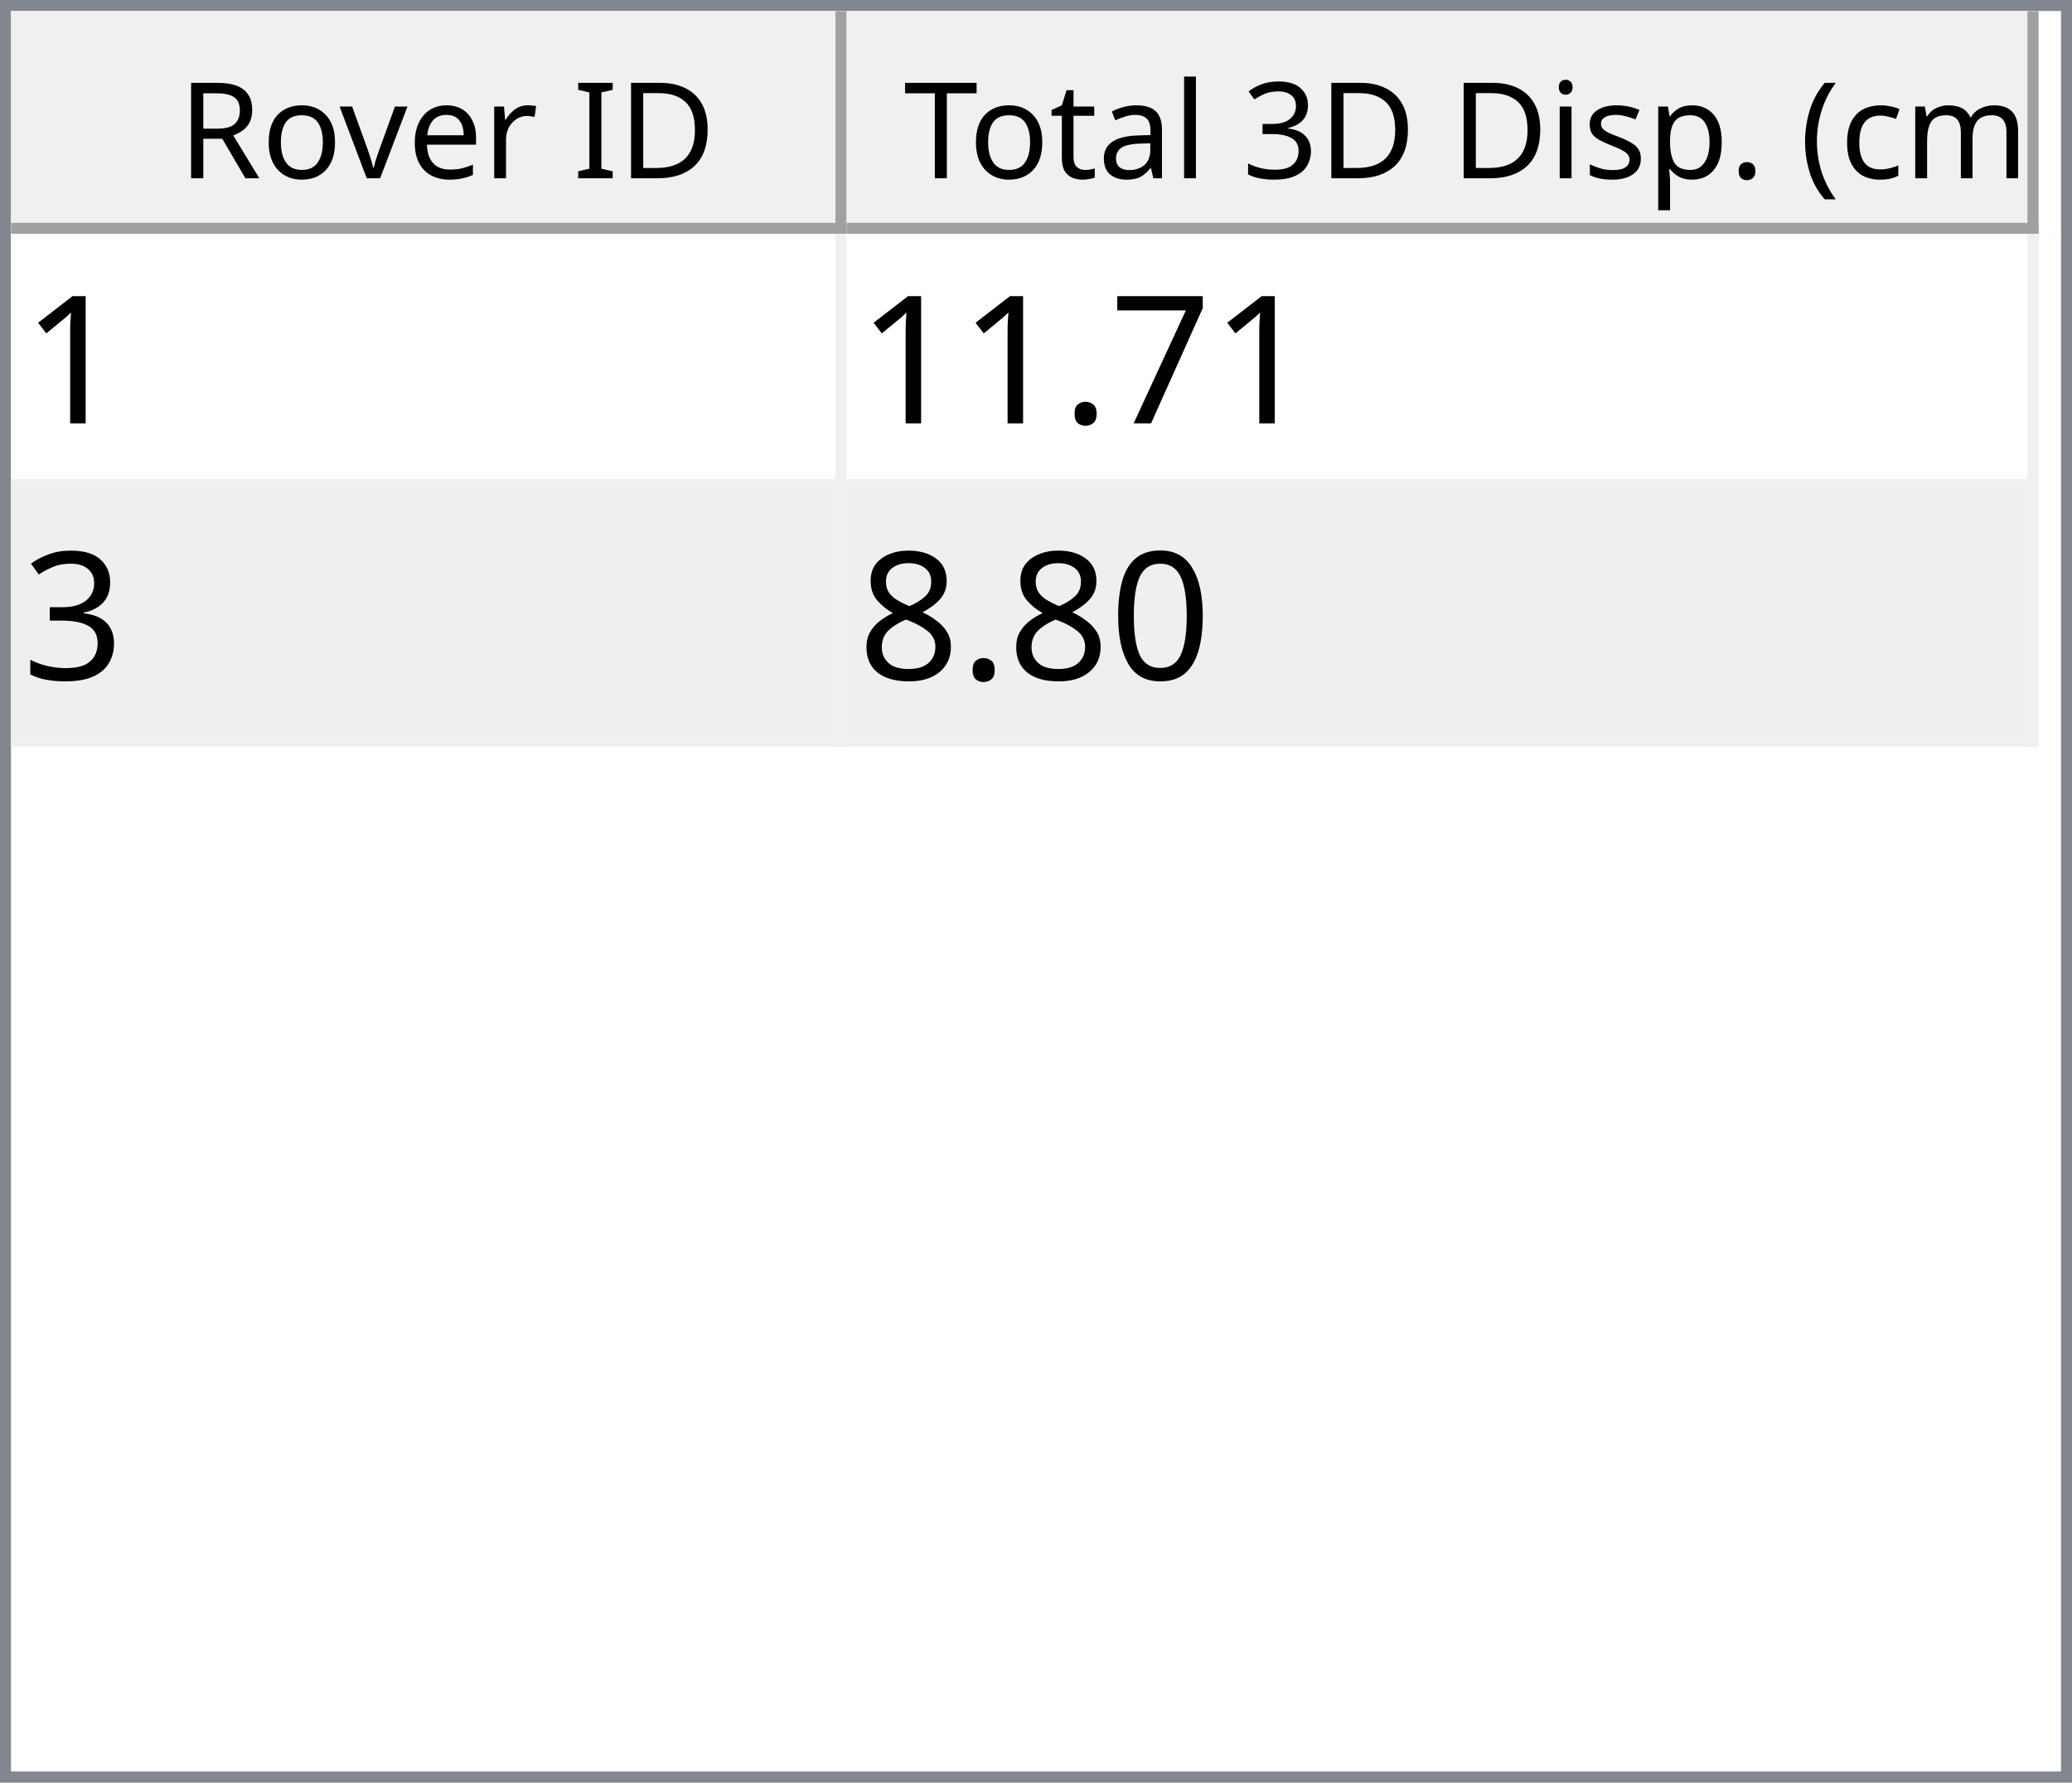
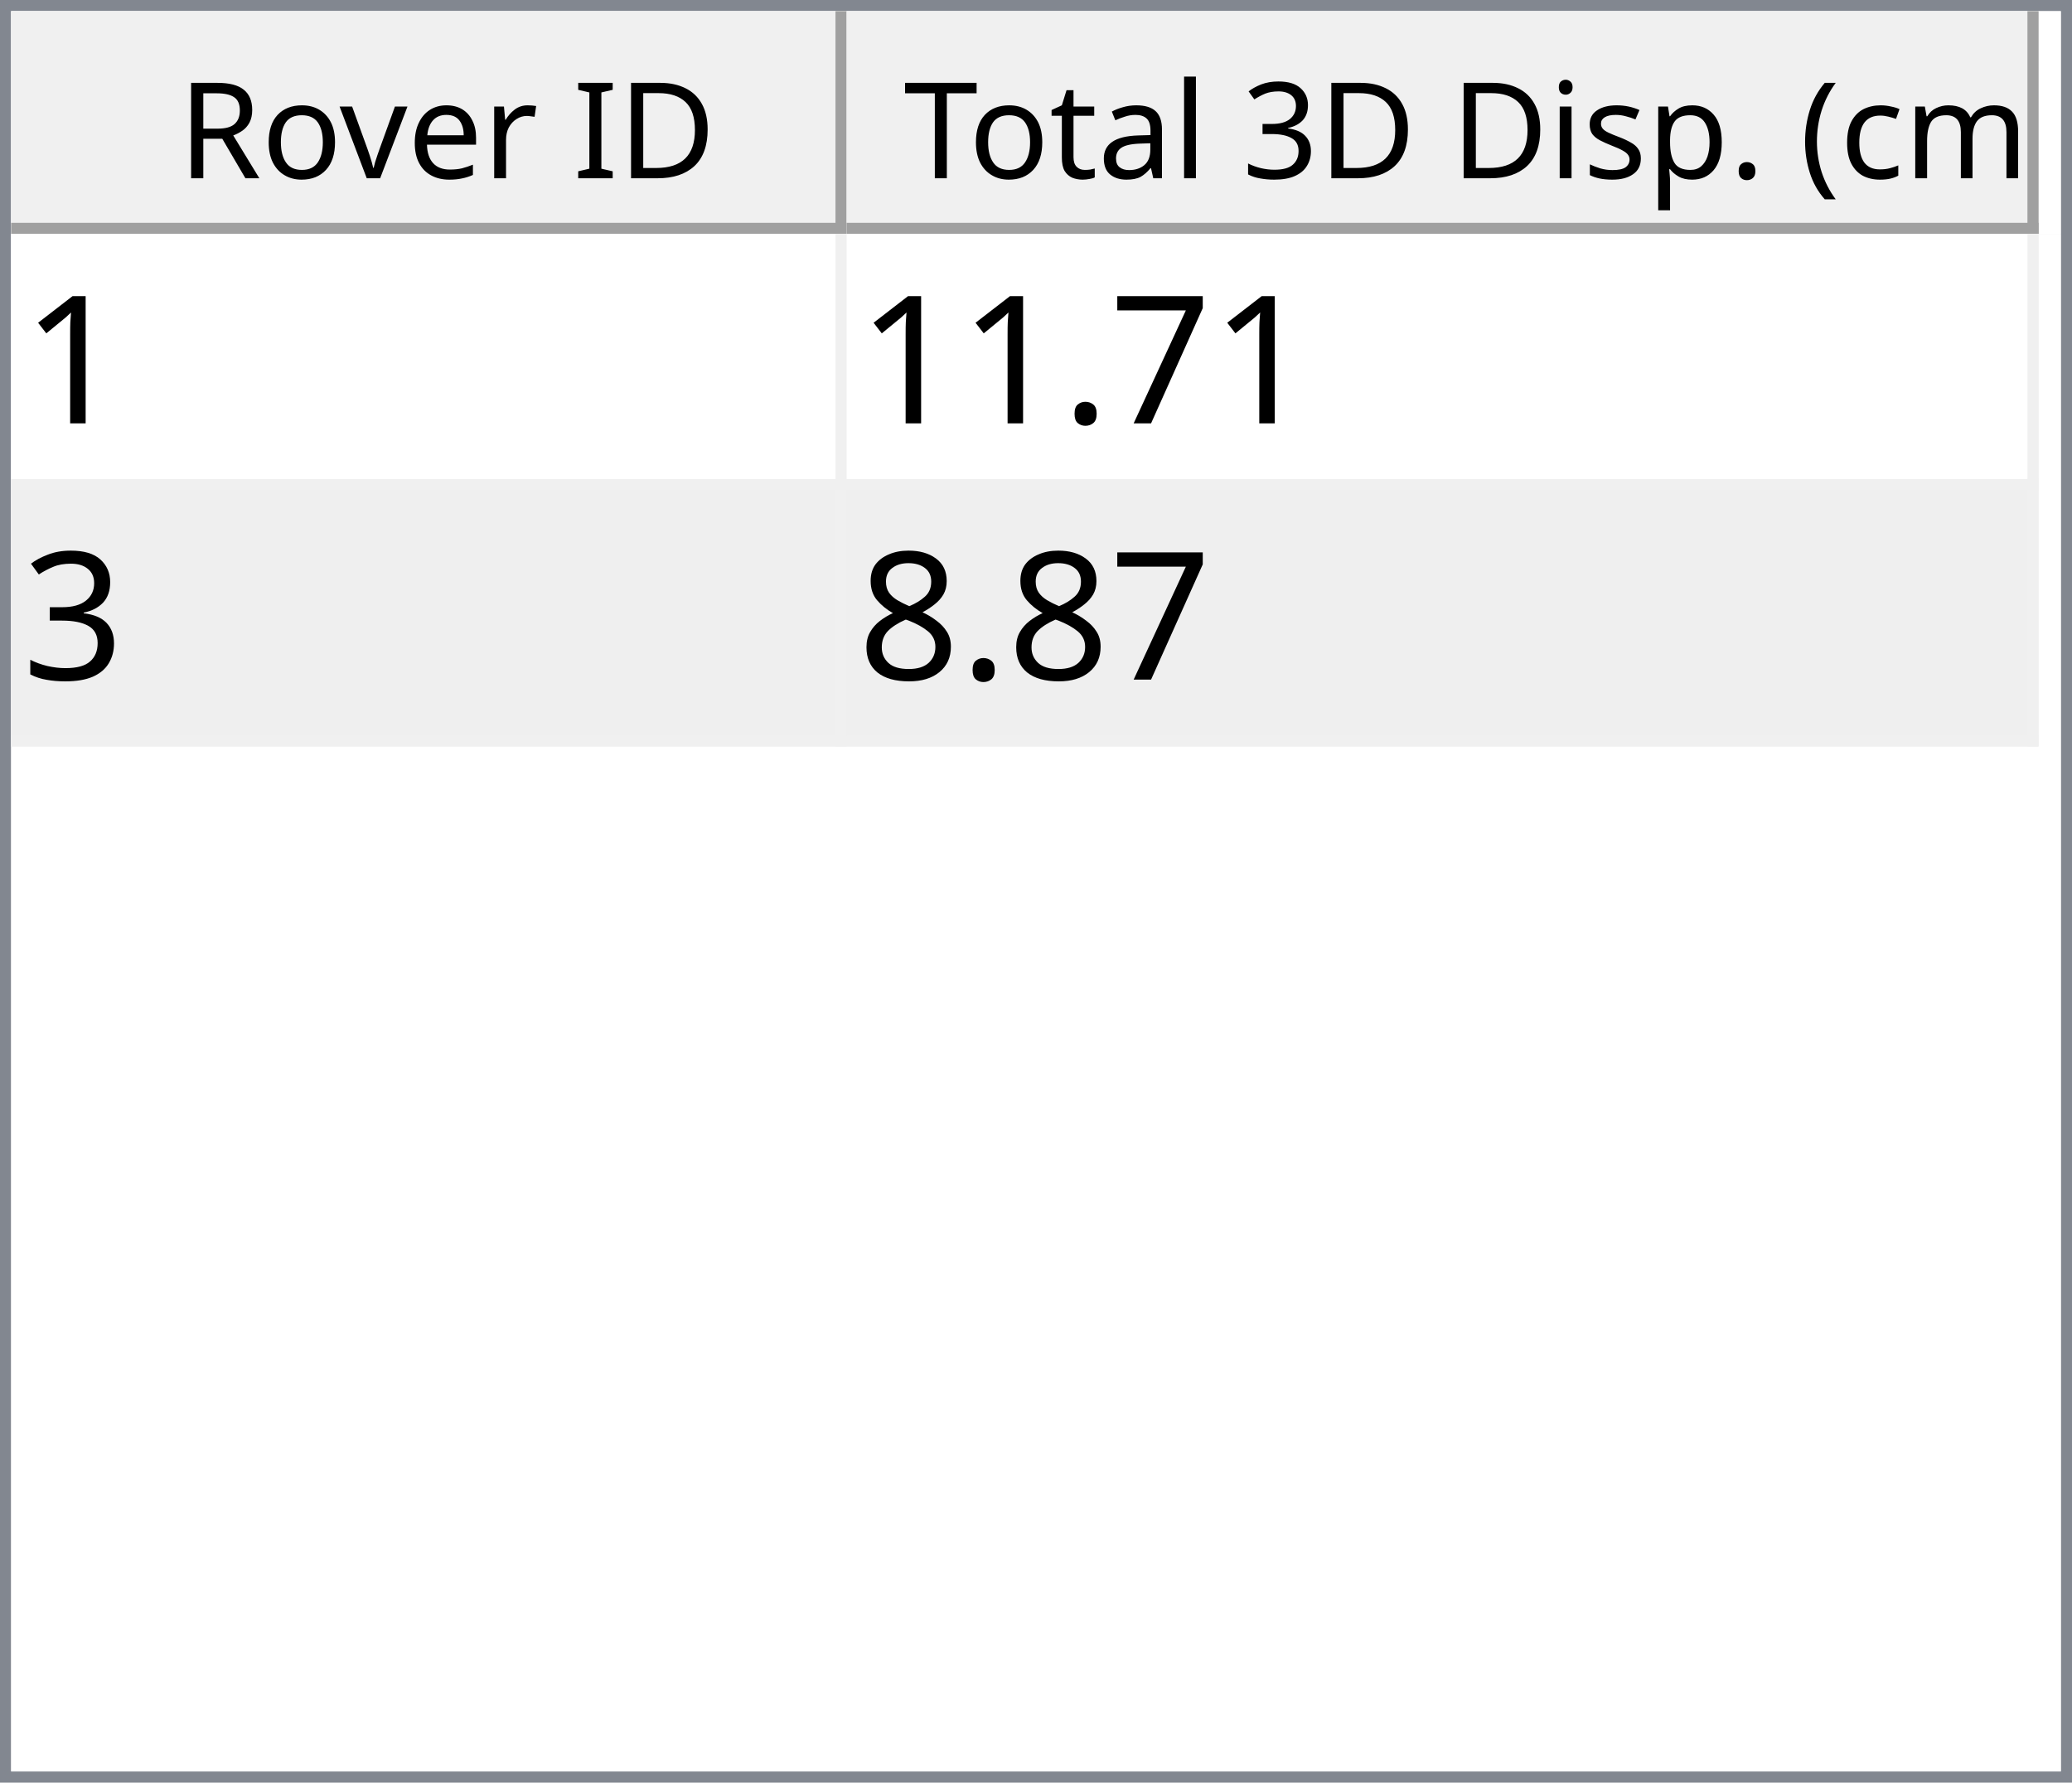
<svg xmlns="http://www.w3.org/2000/svg" style="fill-opacity:1; color-rendering:auto; color-interpolation:auto; text-rendering:auto; stroke:black; stroke-linecap:square; stroke-miterlimit:10; shape-rendering:auto; stroke-opacity:1; fill:black; stroke-dasharray:none; font-weight:normal; stroke-width:1; font-family:'Dialog'; font-style:normal; stroke-linejoin:miter; font-size:12px; stroke-dashoffset:0; image-rendering:auto;" width="186" height="160">
  <defs id="genericDefs" />
  <g>
    <defs id="defs1">
      <clipPath clipPathUnits="userSpaceOnUse" id="clipPath1">
        <path d="M0 0 L186 0 L186 160 L0 160 L0 0 Z" />
      </clipPath>
      <clipPath clipPathUnits="userSpaceOnUse" id="clipPath2">
        <path d="M0 0 L0 160 L186 160 L186 0 Z" />
      </clipPath>
      <clipPath clipPathUnits="userSpaceOnUse" id="clipPath3">
        <path d="M0 0 L0 20 L184 20 L184 0 Z" />
      </clipPath>
      <clipPath clipPathUnits="userSpaceOnUse" id="clipPath4">
        <path d="M0 0 L0 20 L75 20 L75 0 Z" />
      </clipPath>
      <clipPath clipPathUnits="userSpaceOnUse" id="clipPath5">
        <path d="M1 1 L1 19 L74 19 L74 1 Z" />
      </clipPath>
      <clipPath clipPathUnits="userSpaceOnUse" id="clipPath6">
        <path d="M0 0 L0 18 L73 18 L73 0 Z" />
      </clipPath>
      <clipPath clipPathUnits="userSpaceOnUse" id="clipPath7">
        <path d="M-0.5 -0.5 L-0.5 19.5 L74.5 19.5 L74.5 -0.5 Z" />
      </clipPath>
      <clipPath clipPathUnits="userSpaceOnUse" id="clipPath8">
        <path d="M0 0 L0 20 L107 20 L107 0 Z" />
      </clipPath>
      <clipPath clipPathUnits="userSpaceOnUse" id="clipPath9">
        <path d="M1 1 L1 19 L106 19 L106 1 Z" />
      </clipPath>
      <clipPath clipPathUnits="userSpaceOnUse" id="clipPath10">
        <path d="M0 0 L0 18 L105 18 L105 0 Z" />
      </clipPath>
      <clipPath clipPathUnits="userSpaceOnUse" id="clipPath11">
        <path d="M-0.5 -0.5 L-0.5 19.5 L106.5 19.5 L106.5 -0.5 Z" />
      </clipPath>
      <clipPath clipPathUnits="userSpaceOnUse" id="clipPath12">
        <path d="M0 0 L0 138 L184 138 L184 0 Z" />
      </clipPath>
      <clipPath clipPathUnits="userSpaceOnUse" id="clipPath13">
        <path d="M0 0 L0 46 L182 46 L182 0 Z" />
      </clipPath>
      <clipPath clipPathUnits="userSpaceOnUse" id="clipPath14">
        <path d="M-0.5 -0.5 L-0.5 45.5 L181.5 45.5 L181.5 -0.5 Z" />
      </clipPath>
      <clipPath clipPathUnits="userSpaceOnUse" id="clipPath15">
        <path d="M0 0 L0 22 L74 22 L74 0 Z" />
      </clipPath>
      <clipPath clipPathUnits="userSpaceOnUse" id="clipPath16">
        <path d="M0 0 L0 22 L106 22 L106 0 Z" />
      </clipPath>
      <font horiz-adv-x="64.551" id="font1">
        <font-face ascent="107.91" descent="25.098" units-per-em="100" style="font-style:normal; font-family:Segoe UI; font-weight:normal;" />
        <missing-glyph horiz-adv-x="64.551" d="M8.109 0 L8.109 68.266 L56.453 68.266 L56.453 0 L8.109 0 ZM15.328 7.234 L49.219 7.234 L49.219 61.031 L15.328 61.031 L15.328 7.234 Z" />
        <glyph unicode="D" horiz-adv-x="70.117" d="M9.188 0 L9.188 70.016 L28.516 70.016 Q65.531 70.016 65.531 35.891 Q65.531 19.672 55.25 9.836 Q44.969 0 27.734 0 L9.188 0 ZM17.391 62.594 L17.391 7.422 L27.828 7.422 Q41.609 7.422 49.273 14.797 Q56.938 22.172 56.938 35.688 Q56.938 62.594 28.328 62.594 L17.391 62.594 Z" />
        <glyph unicode="I" horiz-adv-x="26.611" d="M17.391 0 L9.188 0 L9.188 70.016 L17.391 70.016 L17.391 0 Z" />
        <glyph unicode=" " horiz-adv-x="27.393" d="" />
        <glyph unicode="r" horiz-adv-x="34.766" d="M34.188 41.891 Q32.078 43.5 28.125 43.5 Q23 43.5 19.555 38.672 Q16.109 33.844 16.109 25.484 L16.109 0 L8.109 0 L8.109 50 L16.109 50 L16.109 39.703 L16.312 39.703 Q18.016 44.969 21.531 47.922 Q25.047 50.875 29.391 50.875 Q32.516 50.875 34.188 50.203 L34.188 41.891 Z" />
        <glyph unicode="e" horiz-adv-x="52.295" d="M48.297 23 L12.984 23 Q13.188 14.656 17.484 10.109 Q21.781 5.562 29.297 5.562 Q37.75 5.562 44.828 11.141 L44.828 3.609 Q38.234 -1.172 27.391 -1.172 Q16.797 -1.172 10.742 5.641 Q4.688 12.453 4.688 24.812 Q4.688 36.469 11.305 43.82 Q17.922 51.172 27.734 51.172 Q37.547 51.172 42.922 44.828 Q48.297 38.484 48.297 27.203 L48.297 23 ZM40.094 29.781 Q40.047 36.719 36.75 40.578 Q33.453 44.438 27.594 44.438 Q21.922 44.438 17.969 40.383 Q14.016 36.328 13.094 29.781 L40.094 29.781 Z" />
        <glyph unicode="v" horiz-adv-x="47.9" d="M47.406 50 L27.484 0 L19.625 0 L0.688 50 L9.469 50 L22.172 13.672 Q23.578 9.672 23.922 6.688 L24.125 6.688 Q24.609 10.453 25.688 13.484 L38.969 50 L47.406 50 Z" />
        <glyph unicode="o" horiz-adv-x="58.594" d="M29 -1.172 Q17.922 -1.172 11.305 5.836 Q4.688 12.844 4.688 24.422 Q4.688 37.016 11.57 44.094 Q18.453 51.172 30.172 51.172 Q41.359 51.172 47.633 44.289 Q53.906 37.406 53.906 25.203 Q53.906 13.234 47.141 6.031 Q40.375 -1.172 29 -1.172 ZM29.594 44.438 Q21.875 44.438 17.383 39.188 Q12.891 33.938 12.891 24.703 Q12.891 15.828 17.43 10.695 Q21.969 5.562 29.594 5.562 Q37.359 5.562 41.531 10.594 Q45.703 15.625 45.703 24.906 Q45.703 34.281 41.531 39.359 Q37.359 44.438 29.594 44.438 Z" />
        <glyph unicode="R" horiz-adv-x="59.814" d="M59.375 0 L49.609 0 L37.891 19.625 Q36.281 22.359 34.766 24.289 Q33.25 26.219 31.664 27.438 Q30.078 28.656 28.25 29.219 Q26.422 29.781 24.125 29.781 L17.391 29.781 L17.391 0 L9.188 0 L9.188 70.016 L30.078 70.016 Q34.672 70.016 38.555 68.867 Q42.438 67.719 45.289 65.375 Q48.141 63.031 49.758 59.547 Q51.375 56.062 51.375 51.375 Q51.375 47.703 50.273 44.656 Q49.172 41.609 47.148 39.211 Q45.125 36.812 42.266 35.133 Q39.406 33.453 35.844 32.516 L35.844 32.328 Q37.594 31.547 38.891 30.547 Q40.188 29.547 41.359 28.18 Q42.531 26.812 43.68 25.078 Q44.828 23.344 46.234 21.047 L59.375 0 ZM17.391 62.594 L17.391 37.203 L28.516 37.203 Q31.594 37.203 34.203 38.133 Q36.812 39.062 38.719 40.797 Q40.625 42.531 41.703 45.047 Q42.781 47.562 42.781 50.688 Q42.781 56.297 39.141 59.445 Q35.5 62.594 28.609 62.594 L17.391 62.594 Z" />
        <glyph unicode=")" horiz-adv-x="30.176" d="M8.297 -15.922 L1.172 -15.922 Q16.406 2.344 16.406 26.812 Q16.406 51.469 1.078 70.016 L8.297 70.016 Q23.531 52.156 23.531 26.703 Q23.531 1.375 8.297 -15.922 Z" />
        <glyph unicode="m" horiz-adv-x="86.133" d="M79.109 0 L71.094 0 L71.094 28.719 Q71.094 37.016 68.531 40.727 Q65.969 44.438 59.906 44.438 Q54.781 44.438 51.195 39.75 Q47.609 35.062 47.609 28.516 L47.609 0 L39.594 0 L39.594 29.688 Q39.594 44.438 28.219 44.438 Q22.953 44.438 19.531 40.016 Q16.109 35.594 16.109 28.516 L16.109 0 L8.109 0 L8.109 50 L16.109 50 L16.109 42.094 L16.312 42.094 Q21.625 51.172 31.844 51.172 Q36.969 51.172 40.773 48.312 Q44.578 45.453 46 40.828 Q51.562 51.172 62.594 51.172 Q79.109 51.172 79.109 30.812 L79.109 0 Z" />
        <glyph unicode="c" horiz-adv-x="46.191" d="M42.188 2.297 Q36.422 -1.172 28.516 -1.172 Q17.828 -1.172 11.258 5.789 Q4.688 12.75 4.688 23.828 Q4.688 36.188 11.766 43.68 Q18.844 51.172 30.672 51.172 Q37.25 51.172 42.281 48.734 L42.281 40.531 Q36.719 44.438 30.375 44.438 Q22.703 44.438 17.797 38.945 Q12.891 33.453 12.891 24.516 Q12.891 15.719 17.508 10.641 Q22.125 5.562 29.891 5.562 Q36.422 5.562 42.188 9.906 L42.188 2.297 Z" />
        <glyph unicode="(" horiz-adv-x="30.176" d="M29.109 -15.922 L21.969 -15.922 Q6.844 1.375 6.844 26.703 Q6.844 52.156 21.969 70.016 L29.203 70.016 Q13.875 51.469 13.875 26.812 Q13.875 2.344 29.109 -15.922 Z" />
        <glyph unicode="." horiz-adv-x="21.68" d="M10.891 -1.078 Q8.641 -1.078 7.055 0.539 Q5.469 2.156 5.469 4.391 Q5.469 6.641 7.055 8.273 Q8.641 9.906 10.891 9.906 Q13.188 9.906 14.797 8.273 Q16.406 6.641 16.406 4.391 Q16.406 2.156 14.797 0.539 Q13.188 -1.078 10.891 -1.078 Z" />
        <glyph unicode="p" horiz-adv-x="58.789" d="M16.312 7.234 L16.109 7.234 L16.109 -23 L8.109 -23 L8.109 50 L16.109 50 L16.109 41.219 L16.312 41.219 Q22.219 51.172 33.594 51.172 Q43.266 51.172 48.688 44.461 Q54.109 37.75 54.109 26.469 Q54.109 13.922 48 6.375 Q41.891 -1.172 31.297 -1.172 Q21.578 -1.172 16.312 7.234 ZM16.109 27.391 L16.109 20.406 Q16.109 14.203 20.141 9.883 Q24.172 5.562 30.375 5.562 Q37.641 5.562 41.773 11.133 Q45.906 16.703 45.906 26.609 Q45.906 34.969 42.047 39.703 Q38.188 44.438 31.594 44.438 Q24.609 44.438 20.359 39.578 Q16.109 34.719 16.109 27.391 Z" />
        <glyph unicode="s" horiz-adv-x="42.432" d="M5.078 1.812 L5.078 10.406 Q11.625 5.562 19.484 5.562 Q30.031 5.562 30.031 12.594 Q30.031 14.594 29.125 15.992 Q28.219 17.391 26.68 18.461 Q25.141 19.531 23.07 20.383 Q21 21.234 18.609 22.172 Q15.281 23.484 12.766 24.828 Q10.25 26.172 8.57 27.859 Q6.891 29.547 6.031 31.695 Q5.172 33.844 5.172 36.719 Q5.172 40.234 6.789 42.945 Q8.406 45.656 11.086 47.484 Q13.766 49.312 17.211 50.242 Q20.656 51.172 24.312 51.172 Q30.812 51.172 35.938 48.922 L35.938 40.828 Q30.422 44.438 23.25 44.438 Q21 44.438 19.195 43.922 Q17.391 43.406 16.094 42.477 Q14.797 41.547 14.086 40.258 Q13.375 38.969 13.375 37.406 Q13.375 35.453 14.086 34.133 Q14.797 32.812 16.164 31.789 Q17.531 30.766 19.484 29.938 Q21.438 29.109 23.922 28.125 Q27.25 26.859 29.883 25.516 Q32.516 24.172 34.375 22.484 Q36.234 20.797 37.234 18.602 Q38.234 16.406 38.234 13.375 Q38.234 9.672 36.602 6.938 Q34.969 4.203 32.234 2.398 Q29.5 0.594 25.93 -0.289 Q22.359 -1.172 18.453 -1.172 Q10.75 -1.172 5.078 1.812 Z" />
        <glyph unicode="i" horiz-adv-x="24.219" d="M12.203 62.703 Q10.062 62.703 8.547 64.164 Q7.031 65.625 7.031 67.875 Q7.031 70.125 8.547 71.609 Q10.062 73.094 12.203 73.094 Q14.406 73.094 15.945 71.609 Q17.484 70.125 17.484 67.875 Q17.484 65.719 15.945 64.211 Q14.406 62.703 12.203 62.703 ZM16.109 0 L8.109 0 L8.109 50 L16.109 50 L16.109 0 Z" />
        <glyph unicode="3" horiz-adv-x="53.906" d="M46.531 19.828 Q46.531 15.094 44.75 11.211 Q42.969 7.328 39.719 4.57 Q36.469 1.812 31.93 0.297 Q27.391 -1.219 21.922 -1.219 Q11.922 -1.219 6 2.594 L6 11.188 Q13.094 5.609 22.219 5.609 Q25.875 5.609 28.828 6.539 Q31.781 7.469 33.906 9.227 Q36.031 10.984 37.18 13.477 Q38.328 15.969 38.328 19.094 Q38.328 32.812 18.797 32.812 L12.984 32.812 L12.984 39.594 L18.5 39.594 Q35.797 39.594 35.797 52.484 Q35.797 64.406 22.609 64.406 Q15.188 64.406 8.688 59.422 L8.688 67.188 Q15.375 71.188 24.609 71.188 Q29 71.188 32.57 69.969 Q36.141 68.75 38.68 66.555 Q41.219 64.359 42.609 61.281 Q44 58.203 44 54.5 Q44 40.672 30.031 36.719 L30.031 36.531 Q33.594 36.141 36.625 34.797 Q39.656 33.453 41.852 31.305 Q44.047 29.156 45.289 26.25 Q46.531 23.344 46.531 19.828 Z" />
        <glyph unicode="l" horiz-adv-x="24.219" d="M16.109 0 L8.109 0 L8.109 74.031 L16.109 74.031 L16.109 0 Z" />
        <glyph unicode="a" horiz-adv-x="50.879" d="M43.891 0 L35.891 0 L35.891 7.812 L35.688 7.812 Q30.469 -1.172 20.312 -1.172 Q12.844 -1.172 8.617 2.781 Q4.391 6.734 4.391 13.281 Q4.391 27.297 20.906 29.594 L35.891 31.688 Q35.891 44.438 25.594 44.438 Q16.547 44.438 9.281 38.281 L9.281 46.484 Q16.656 51.172 26.266 51.172 Q43.891 51.172 43.891 32.516 L43.891 0 ZM35.891 25.297 L23.828 23.641 Q18.266 22.859 15.43 20.875 Q12.594 18.891 12.594 13.875 Q12.594 10.203 15.211 7.883 Q17.828 5.562 22.172 5.562 Q28.125 5.562 32.008 9.742 Q35.891 13.922 35.891 20.312 L35.891 25.297 Z" />
        <glyph unicode="t" horiz-adv-x="33.887" d="M31.297 0.484 Q28.469 -1.078 23.828 -1.078 Q10.688 -1.078 10.688 13.578 L10.688 43.172 L2.094 43.172 L2.094 50 L10.688 50 L10.688 62.203 L18.703 64.797 L18.703 50 L31.297 50 L31.297 43.172 L18.703 43.172 L18.703 14.984 Q18.703 9.969 20.414 7.82 Q22.125 5.672 26.078 5.672 Q29.109 5.672 31.297 7.328 L31.297 0.484 Z" />
        <glyph unicode="T" horiz-adv-x="52.393" d="M50.594 62.594 L30.375 62.594 L30.375 0 L22.172 0 L22.172 62.594 L2 62.594 L2 70.016 L50.594 70.016 L50.594 62.594 Z" />
      </font>
      <font horiz-adv-x="75.0" id="font2">
        <font-face ascent="100.537" descent="21.973" units-per-em="100" style="font-style:normal; font-family:sans-serif; font-weight:normal;" />
        <missing-glyph horiz-adv-x="75.0" d="M12.5 0 L12.5 62.5 L62.5 62.5 L62.5 0 L12.5 0 ZM14.062 1.562 L60.938 1.562 L60.938 60.938 L14.062 60.938 L14.062 1.562 Z" />
        <glyph unicode="1" horiz-adv-x="55.615" d="M37.25 0 L28.469 0 L28.469 56 Q25.297 52.984 20.141 49.953 Q14.984 46.922 10.891 45.406 L10.891 53.906 Q18.266 57.375 23.781 62.305 Q29.297 67.234 31.594 71.875 L37.25 71.875 L37.25 0 Z" />
        <glyph unicode="7" horiz-adv-x="55.615" d="M4.734 62.203 L4.734 70.656 L51.078 70.656 L51.078 63.812 Q44.234 56.547 37.523 44.484 Q30.812 32.422 27.156 19.672 Q24.516 10.688 23.781 0 L14.75 0 Q14.891 8.453 18.062 20.414 Q21.234 32.375 27.172 43.484 Q33.109 54.594 39.797 62.203 L4.734 62.203 Z" />
        <glyph unicode="." horiz-adv-x="27.783" d="M9.078 0 L9.078 10.016 L19.094 10.016 L19.094 0 L9.078 0 Z" />
        <glyph unicode="3" horiz-adv-x="55.615" d="M4.203 18.891 L12.984 20.062 Q14.5 12.594 18.141 9.297 Q21.781 6 27 6 Q33.203 6 37.477 10.297 Q41.75 14.594 41.75 20.953 Q41.75 27 37.797 30.93 Q33.844 34.859 27.734 34.859 Q25.25 34.859 21.531 33.891 L22.516 41.609 Q23.391 41.5 23.922 41.5 Q29.547 41.5 34.039 44.43 Q38.531 47.359 38.531 53.469 Q38.531 58.297 35.258 61.477 Q31.984 64.656 26.812 64.656 Q21.688 64.656 18.266 61.43 Q14.844 58.203 13.875 51.766 L5.078 53.328 Q6.688 62.156 12.398 67.016 Q18.109 71.875 26.609 71.875 Q32.469 71.875 37.398 69.359 Q42.328 66.844 44.945 62.5 Q47.562 58.156 47.562 53.266 Q47.562 48.641 45.07 44.828 Q42.578 41.016 37.703 38.766 Q44.047 37.312 47.562 32.695 Q51.078 28.078 51.078 21.141 Q51.078 11.766 44.242 5.25 Q37.406 -1.266 26.953 -1.266 Q17.531 -1.266 11.305 4.352 Q5.078 9.969 4.203 18.891 Z" />
-         <glyph unicode="0" horiz-adv-x="55.615" d="M4.156 35.297 Q4.156 48 6.766 55.742 Q9.375 63.484 14.523 67.68 Q19.672 71.875 27.484 71.875 Q33.25 71.875 37.594 69.555 Q41.938 67.234 44.773 62.867 Q47.609 58.5 49.219 52.227 Q50.828 45.953 50.828 35.297 Q50.828 22.703 48.242 14.969 Q45.656 7.234 40.508 3.008 Q35.359 -1.219 27.484 -1.219 Q17.141 -1.219 11.234 6.203 Q4.156 15.141 4.156 35.297 ZM13.188 35.297 Q13.188 17.672 17.312 11.836 Q21.438 6 27.484 6 Q33.547 6 37.672 11.859 Q41.797 17.719 41.797 35.297 Q41.797 52.984 37.672 58.789 Q33.547 64.594 27.391 64.594 Q21.344 64.594 17.719 59.469 Q13.188 52.938 13.188 35.297 Z" />
        <glyph unicode="8" horiz-adv-x="55.615" d="M17.672 38.812 Q12.203 40.828 9.57 44.539 Q6.938 48.25 6.938 53.422 Q6.938 61.234 12.555 66.555 Q18.172 71.875 27.484 71.875 Q36.859 71.875 42.578 66.43 Q48.297 60.984 48.297 53.172 Q48.297 48.188 45.68 44.508 Q43.062 40.828 37.75 38.812 Q44.344 36.672 47.781 31.883 Q51.219 27.094 51.219 20.453 Q51.219 11.281 44.727 5.031 Q38.234 -1.219 27.641 -1.219 Q17.047 -1.219 10.547 5.055 Q4.047 11.328 4.047 20.703 Q4.047 27.688 7.594 32.398 Q11.141 37.109 17.672 38.812 ZM15.922 53.719 Q15.922 48.641 19.195 45.414 Q22.469 42.188 27.688 42.188 Q32.766 42.188 36.016 45.383 Q39.266 48.578 39.266 53.219 Q39.266 58.062 35.914 61.359 Q32.562 64.656 27.594 64.656 Q22.562 64.656 19.242 61.43 Q15.922 58.203 15.922 53.719 ZM13.094 20.656 Q13.094 16.891 14.875 13.375 Q16.656 9.859 20.172 7.93 Q23.688 6 27.734 6 Q34.031 6 38.133 10.055 Q42.234 14.109 42.234 20.359 Q42.234 26.703 38.016 30.859 Q33.797 35.016 27.438 35.016 Q21.234 35.016 17.164 30.914 Q13.094 26.812 13.094 20.656 Z" />
      </font>
    </defs>
    <g style="fill:white; stroke:white;">
      <rect x="0" y="0" width="186" style="clip-path:url(#clipPath1); stroke:none;" height="160" />
    </g>
    <g style="fill:white; text-rendering:optimizeSpeed; color-rendering:optimizeSpeed; image-rendering:optimizeSpeed; shape-rendering:crispEdges; stroke:white; color-interpolation:sRGB;">
      <rect x="0" width="186" height="160" y="0" style="stroke:none;" />
      <path style="stroke:none;" d="M0 160 L186 160 L186 0 L0 0 Z" />
    </g>
    <g style="fill:rgb(240,240,240); font-family:'Segoe UI'; stroke:rgb(240,240,240);">
      <rect x="0" y="0" width="186" style="clip-path:url(#clipPath2); stroke:none;" height="160" />
    </g>
    <g style="fill:rgb(130,135,144); font-family:'Segoe UI'; stroke:rgb(130,135,144);">
      <path d="M0 0 L186 0 L186 160 L0 160 L0 0 ZM1 1 L185 1 L185 159 L1 159 L1 1 Z" style="fill-rule:evenodd; clip-path:url(#clipPath2); stroke:none;" />
    </g>
    <g style="fill:white; font-family:'Segoe UI'; stroke:white;" transform="translate(1,1)">
      <rect x="0" y="0" width="184" style="clip-path:url(#clipPath3); stroke:none;" height="20" />
    </g>
    <g style="fill:rgb(240,240,240); font-family:'Segoe UI'; stroke:rgb(240,240,240);" transform="translate(1,1)">
      <rect x="0" y="0" width="75" style="clip-path:url(#clipPath4); stroke:none;" height="20" />
    </g>
    <g style="font-family:'Segoe UI';" transform="translate(2,2)">
      <text x="14" xml:space="preserve" y="14" style="clip-path:url(#clipPath6); stroke:none;">Rover ID</text>
    </g>
    <g style="fill:rgb(160,160,160); font-family:'Segoe UI'; stroke:rgb(160,160,160); stroke-linejoin:bevel;" transform="translate(1.5,1.5)">
      <line x1="74" x2="74" y1="0" style="fill:none; clip-path:url(#clipPath7);" y2="19" />
    </g>
    <g style="fill:rgb(160,160,160); font-family:'Segoe UI'; stroke:rgb(160,160,160); stroke-linejoin:bevel;" transform="matrix(1,0,0,1,1,1) translate(0.5,0.5)">
      <line x1="0" x2="74" y1="19" style="fill:none; clip-path:url(#clipPath7);" y2="19" />
    </g>
    <g style="fill:rgb(240,240,240); font-family:'Segoe UI'; stroke:rgb(240,240,240);" transform="translate(76,1)">
      <rect x="0" y="0" width="107" style="clip-path:url(#clipPath8); stroke:none;" height="20" />
    </g>
    <g style="font-family:'Segoe UI';" transform="translate(77,2)">
      <text x="1" xml:space="preserve" y="14" style="clip-path:url(#clipPath10); stroke:none;"> Total 3D Disp. (cm)</text>
    </g>
    <g style="fill:rgb(160,160,160); font-family:'Segoe UI'; stroke:rgb(160,160,160); stroke-linejoin:bevel;" transform="translate(76.5,1.5)">
      <line x1="106" x2="106" y1="0" style="fill:none; clip-path:url(#clipPath11);" y2="19" />
    </g>
    <g style="fill:rgb(160,160,160); font-family:'Segoe UI'; stroke:rgb(160,160,160); stroke-linejoin:bevel;" transform="matrix(1,0,0,1,76,1) translate(0.5,0.5)">
      <line x1="0" x2="106" y1="19" style="fill:none; clip-path:url(#clipPath11);" y2="19" />
    </g>
    <g style="fill:white; font-family:'Segoe UI'; stroke:white;" transform="translate(1,21)">
      <rect x="0" y="0" width="184" style="clip-path:url(#clipPath12); stroke:none;" height="138" />
    </g>
    <g style="fill:rgb(240,240,240); font-size:16px; font-family:sans-serif; stroke:rgb(240,240,240);" transform="translate(1,21)">
      <rect x="0" y="0" width="182" style="clip-path:url(#clipPath13); stroke:none;" height="46" />
      <line transform="translate(0.5,0.5)" x1="0" x2="181" y1="22" style="clip-path:url(#clipPath14); fill:none; stroke-linejoin:bevel;" y2="22" />
    </g>
    <g transform="matrix(1,0,0,1,1,21) translate(0.5,0.5)" style="fill:rgb(240,240,240); font-size:16px; font-family:sans-serif; stroke:rgb(240,240,240); stroke-linejoin:bevel;">
      <line x1="0" x2="181" y1="45" style="fill:none; clip-path:url(#clipPath14);" y2="45" />
    </g>
    <g transform="matrix(1,0,0,1,1,21) translate(0.5,0.5)" style="fill:rgb(240,240,240); font-size:16px; font-family:sans-serif; stroke:rgb(240,240,240); stroke-linejoin:bevel;">
      <line x1="74" x2="74" y1="0" style="fill:none; clip-path:url(#clipPath14);" y2="45" />
    </g>
    <g transform="matrix(1,0,0,1,1,21) translate(0.5,0.5)" style="fill:rgb(240,240,240); font-size:16px; font-family:sans-serif; stroke:rgb(240,240,240); stroke-linejoin:bevel;">
      <line x1="181" x2="181" y1="0" style="fill:none; clip-path:url(#clipPath14);" y2="45" />
    </g>
    <g style="fill:white; font-size:16px; font-family:sans-serif; stroke:white;" transform="matrix(1,0,0,1,1,21)">
      <rect x="0" y="0" width="74" style="clip-path:url(#clipPath15); stroke:none;" height="22" />
      <text x="1" y="17" style="fill:black; clip-path:url(#clipPath15); stroke:none;" xml:space="preserve">1</text>
    </g>
    <g style="fill:white; font-size:16px; font-family:sans-serif; stroke:white;" transform="matrix(1,0,0,1,1,21) translate(75,0)">
      <rect x="0" y="0" width="106" style="clip-path:url(#clipPath16); stroke:none;" height="22" />
      <text x="1" y="17" style="fill:black; clip-path:url(#clipPath16); stroke:none;" xml:space="preserve">11.71</text>
    </g>
    <g style="fill:rgb(239,239,239); font-size:16px; font-family:sans-serif; stroke:rgb(239,239,239);" transform="matrix(1,0,0,1,1,21) translate(0,23)">
      <rect x="0" y="0" width="74" style="clip-path:url(#clipPath15); stroke:none;" height="22" />
      <text x="1" y="17" style="fill:black; clip-path:url(#clipPath15); stroke:none;" xml:space="preserve">3</text>
    </g>
    <g style="fill:rgb(239,239,239); font-size:16px; font-family:sans-serif; stroke:rgb(239,239,239);" transform="matrix(1,0,0,1,1,21) translate(75,23)">
      <rect x="0" y="0" width="106" style="clip-path:url(#clipPath16); stroke:none;" height="22" />
-       <text x="1" y="17" style="fill:black; clip-path:url(#clipPath16); stroke:none;" xml:space="preserve">8.80</text>
+       <text x="1" y="17" style="fill:black; clip-path:url(#clipPath16); stroke:none;" xml:space="preserve">8.87</text>
    </g>
  </g>
</svg>
